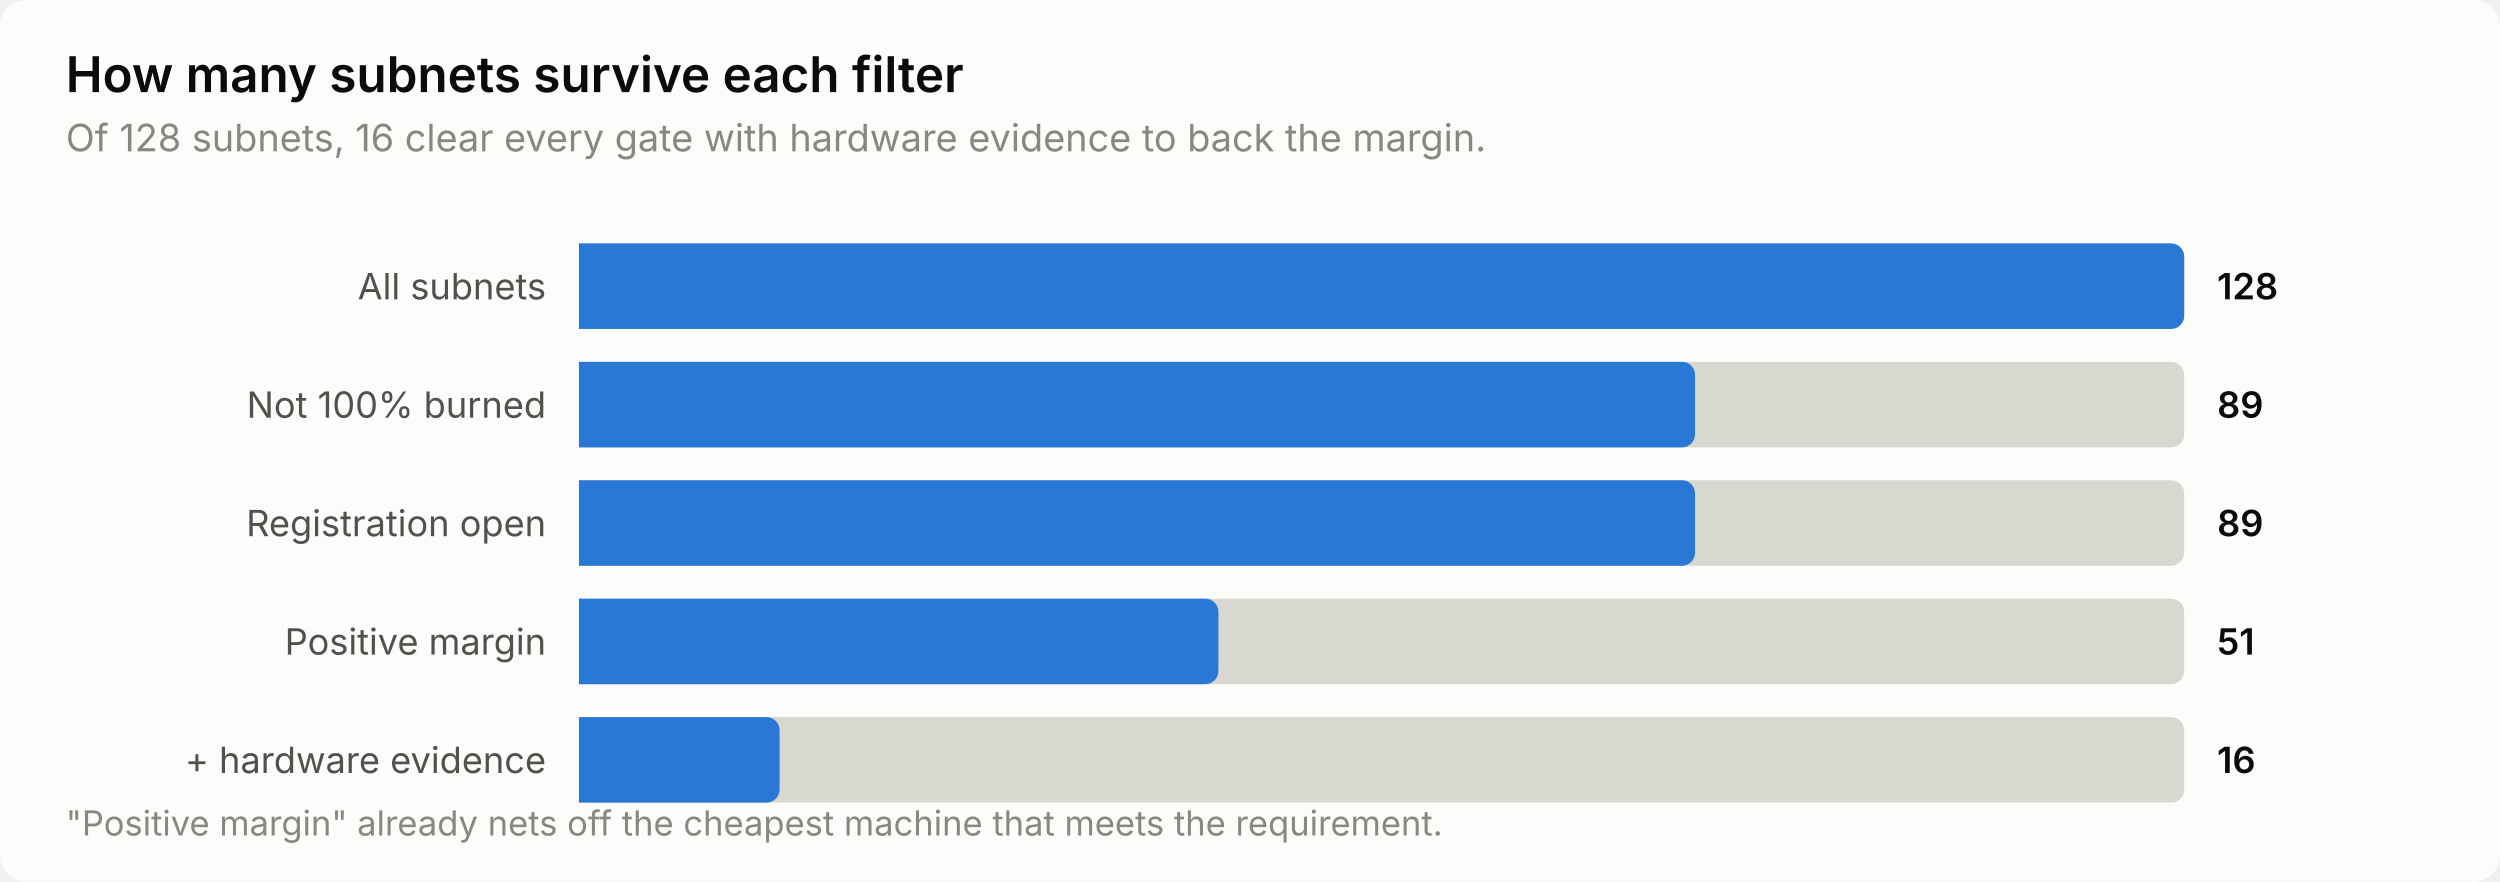
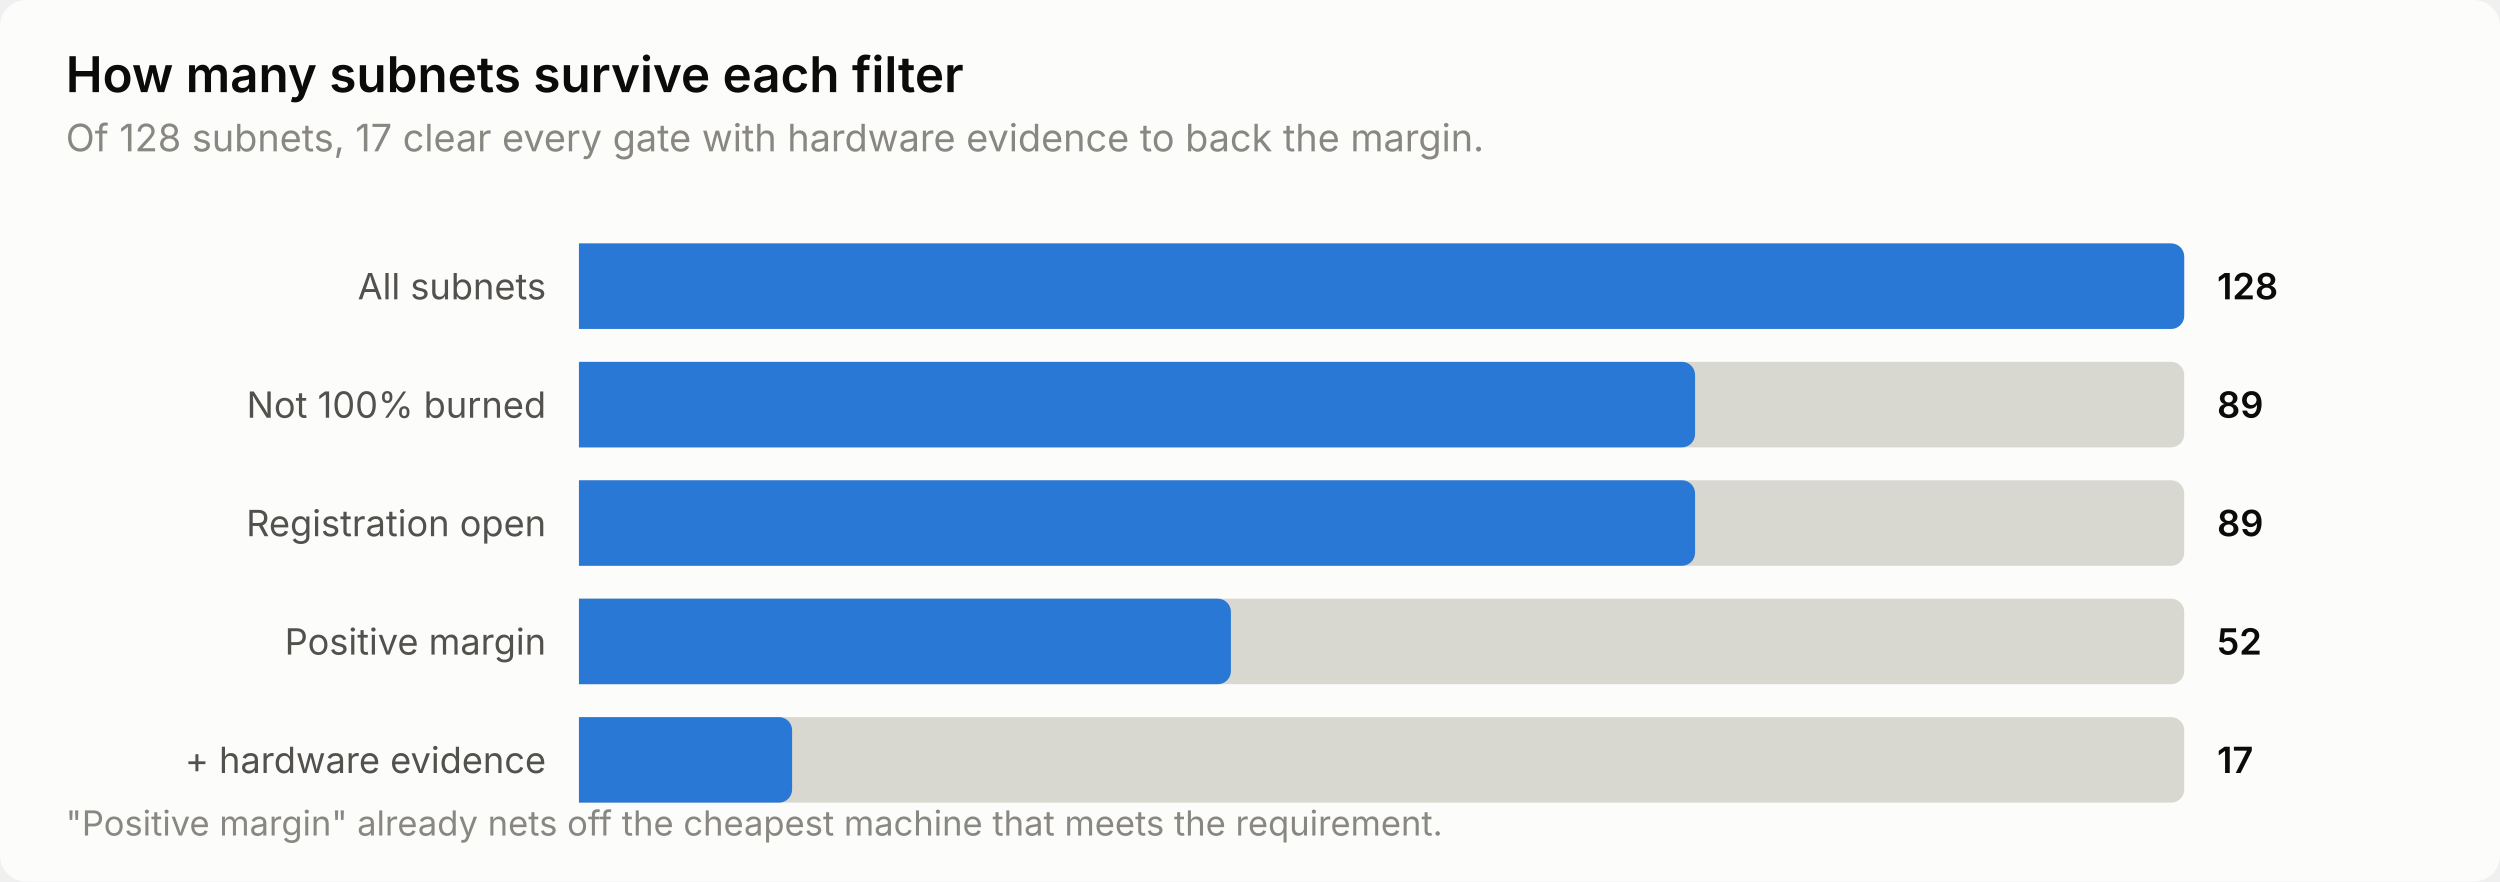
<svg xmlns="http://www.w3.org/2000/svg" width="760" height="268" viewBox="0 0 760 268" role="img" aria-label="How many subnets survive each filter">
  <style>
    text { font-family: system-ui, -apple-system, 'Segoe UI', sans-serif; }
    .t-title { font-size: 15px; font-weight: 600; }
    .t-sub { font-size: 11.5px; }
    .t-lab { font-size: 11px; }
    .t-val { font-size: 11px; font-weight: 600; font-variant-numeric: tabular-nums; }
    .t-tick { font-size: 10.5px; font-variant-numeric: tabular-nums; }

    .surface { fill: #fcfcfb; }
    .ink { fill: #0b0b0b; }
    .ink2 { fill: #52514e; }
    .muted { fill: #898781; }
    .grid { stroke: #e1e0d9; }
    .axis { stroke: #c3c2b7; }
    .accent { fill: #2a78d6; }
    .critical { fill: #d03b3b; }
    .deemph { fill: #d8d7d0; }

    @media (prefers-color-scheme: dark) {
      .surface { fill: #1a1a19; }
      .ink { fill: #ffffff; }
      .ink2 { fill: #c3c2b7; }
      .muted { fill: #898781; }
      .grid { stroke: #2c2c2a; }
      .axis { stroke: #383835; }
      .accent { fill: #3987e5; }
      .deemph { fill: #3a3a37; }
    }
</style>
  <rect class="surface" width="760" height="268" rx="8" />
  <text class="ink t-title" x="20" y="28">How many subnets survive each filter</text>
-   <text class="muted t-sub" x="20" y="46">Of 128 subnets, 16 clear every gate with hardware evidence to back the margin.</text>
+   <text class="muted t-sub" x="20" y="46">Of 128 subnets, 17 clear every gate with hardware evidence to back the margin.</text>
  <text class="ink2 t-lab" x="166" y="91" text-anchor="end">All subnets</text>
  <path class="deemph" d="M176.0,74.0 H660.0 a4.0,4.0 0 0 1 4.0,4.0 V96.0 a4.0,4.0 0 0 1 -4.0,4.0 H176.0 Z" />
  <path class="accent" d="M176.0,74.0 H660.0 a4.0,4.0 0 0 1 4.0,4.0 V96.0 a4.0,4.0 0 0 1 -4.0,4.0 H176.0 Z" />
  <text class="ink t-val" x="674" y="91">128</text>
  <text class="ink2 t-lab" x="166" y="127" text-anchor="end">Not 100% burned</text>
  <path class="deemph" d="M176.0,110.0 H660.0 a4.0,4.0 0 0 1 4.0,4.0 V132.0 a4.0,4.0 0 0 1 -4.0,4.0 H176.0 Z" />
  <path class="accent" d="M176.0,110.0 H511.3 a4.0,4.0 0 0 1 4.0,4.0 V132.0 a4.0,4.0 0 0 1 -4.0,4.0 H176.0 Z" />
  <text class="ink t-val" x="674" y="127">89</text>
  <text class="ink2 t-lab" x="166" y="163" text-anchor="end">Registration open</text>
  <path class="deemph" d="M176.0,146.0 H660.0 a4.0,4.0 0 0 1 4.0,4.0 V168.0 a4.0,4.0 0 0 1 -4.0,4.0 H176.0 Z" />
  <path class="accent" d="M176.0,146.0 H511.3 a4.0,4.0 0 0 1 4.0,4.0 V168.0 a4.0,4.0 0 0 1 -4.0,4.0 H176.0 Z" />
  <text class="ink t-val" x="674" y="163">89</text>
  <text class="ink2 t-lab" x="166" y="199" text-anchor="end">Positive margin</text>
  <path class="deemph" d="M176.0,182.0 H660.0 a4.0,4.0 0 0 1 4.0,4.0 V204.0 a4.0,4.0 0 0 1 -4.0,4.0 H176.0 Z" />
-   <path class="accent" d="M176.0,182.0 H366.4 a4.0,4.0 0 0 1 4.0,4.0 V204.0 a4.0,4.0 0 0 1 -4.0,4.0 H176.0 Z" />
-   <text class="ink t-val" x="674" y="199">51</text>
+   <path class="accent" d="M176.0,182.0 H370.2 a4.0,4.0 0 0 1 4.0,4.0 V204.0 a4.0,4.0 0 0 1 -4.0,4.0 H176.0 Z" />
+   <text class="ink t-val" x="674" y="199">52</text>
  <text class="ink2 t-lab" x="166" y="235" text-anchor="end">+ hardware evidence</text>
  <path class="deemph" d="M176.0,218.0 H660.0 a4.0,4.0 0 0 1 4.0,4.0 V240.0 a4.0,4.0 0 0 1 -4.0,4.0 H176.0 Z" />
-   <path class="accent" d="M176.0,218.0 H233.0 a4.0,4.0 0 0 1 4.0,4.0 V240.0 a4.0,4.0 0 0 1 -4.0,4.0 H176.0 Z" />
-   <text class="ink t-val" x="674" y="235">16</text>
+   <path class="accent" d="M176.0,218.0 H236.8 a4.0,4.0 0 0 1 4.0,4.0 V240.0 a4.0,4.0 0 0 1 -4.0,4.0 H176.0 Z" />
+   <text class="ink t-val" x="674" y="235">17</text>
  <text class="muted t-tick" x="20" y="254">"Positive margin" already nets off the cheapest machine that meets the requirement.</text>
</svg>
